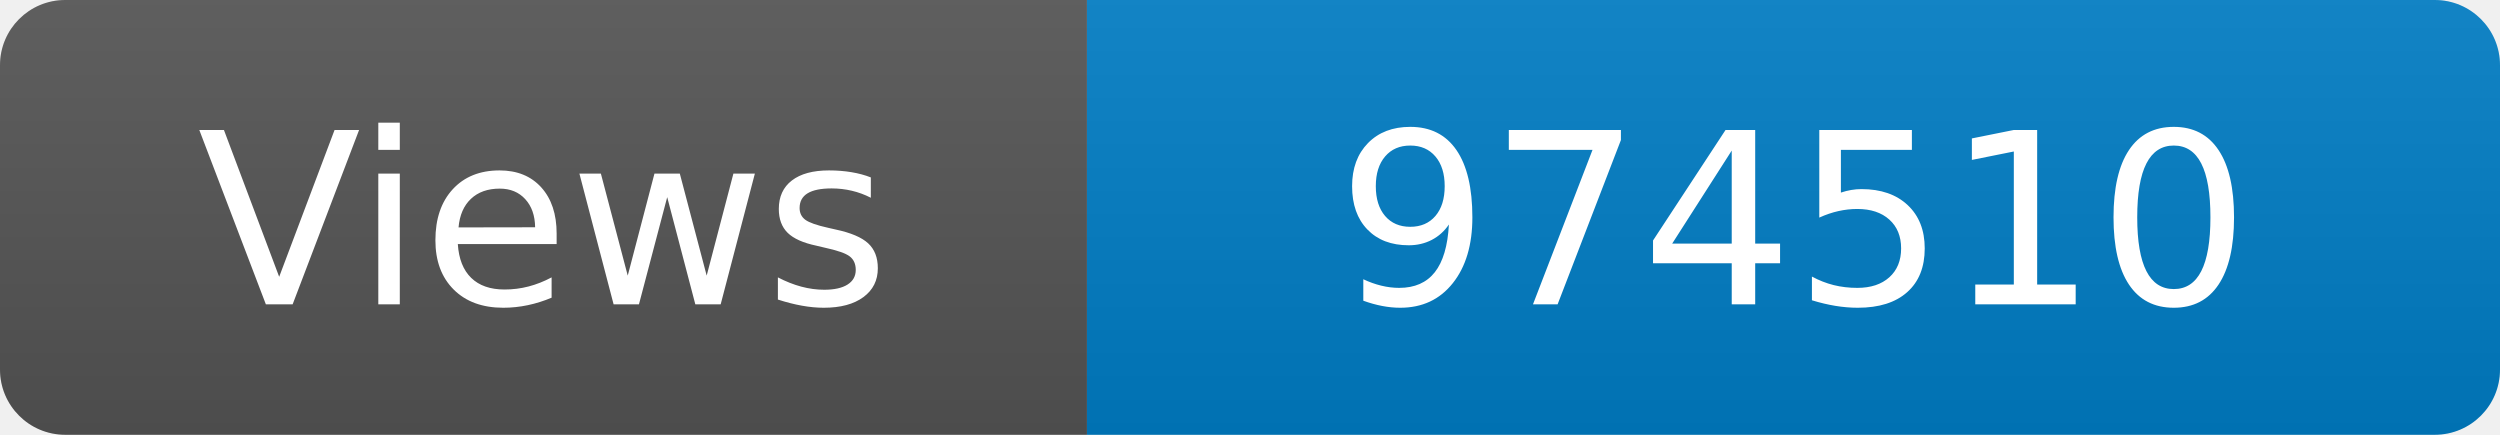
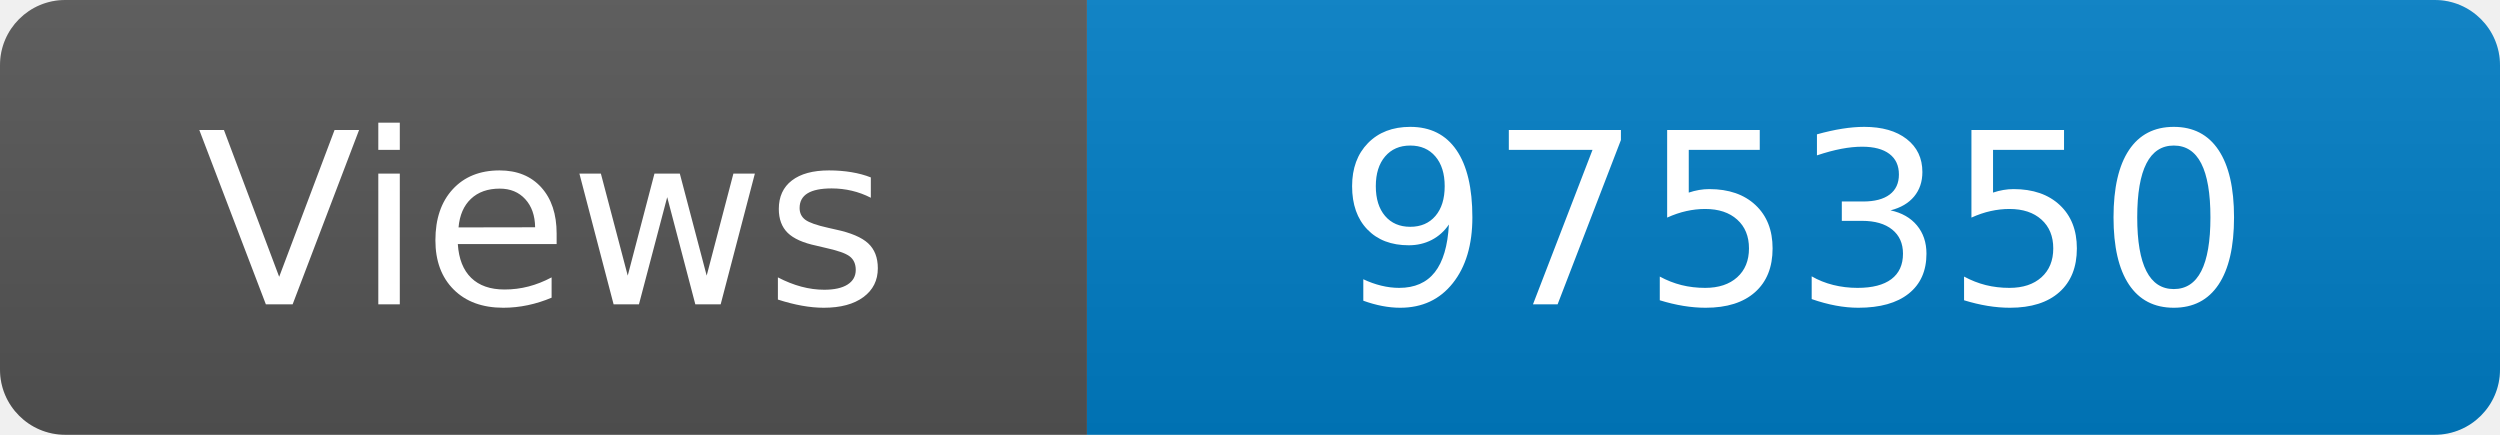
<svg xmlns="http://www.w3.org/2000/svg" width="115" height="20" role="img" aria-label="Maintained?: yes">
  <linearGradient id="s" x2="0" y2="100%">
    <stop offset="0" stop-color="#bbb" stop-opacity=".1" />
    <stop offset="1" stop-opacity=".1" />
  </linearGradient>
  <clipPath id="r">
    <rect width="115" height="20" rx="3" fill="#fff" />
  </clipPath>
  <g clip-path="url(#r)">
    <rect width="50" height="20" fill="#555" />
    <rect x="50" width="160" height="20" fill="#007ec6" />
    <rect width="115" height="20" fill="url(#s)" />
  </g>
  <g fill="#fff" text-anchor="middle" font-family="Verdana,Geneva,DejaVu Sans,sans-serif" font-size="110">
    <text x="250" y="140" transform="scale(.1)" fill="#fff">Views</text>
-     <text x="825" y="140" transform="scale(.1)" fill="#fff">974510</text>
+     <text x="825" y="140" transform="scale(.1)" fill="#fff">975350</text>
  </g>
</svg>
